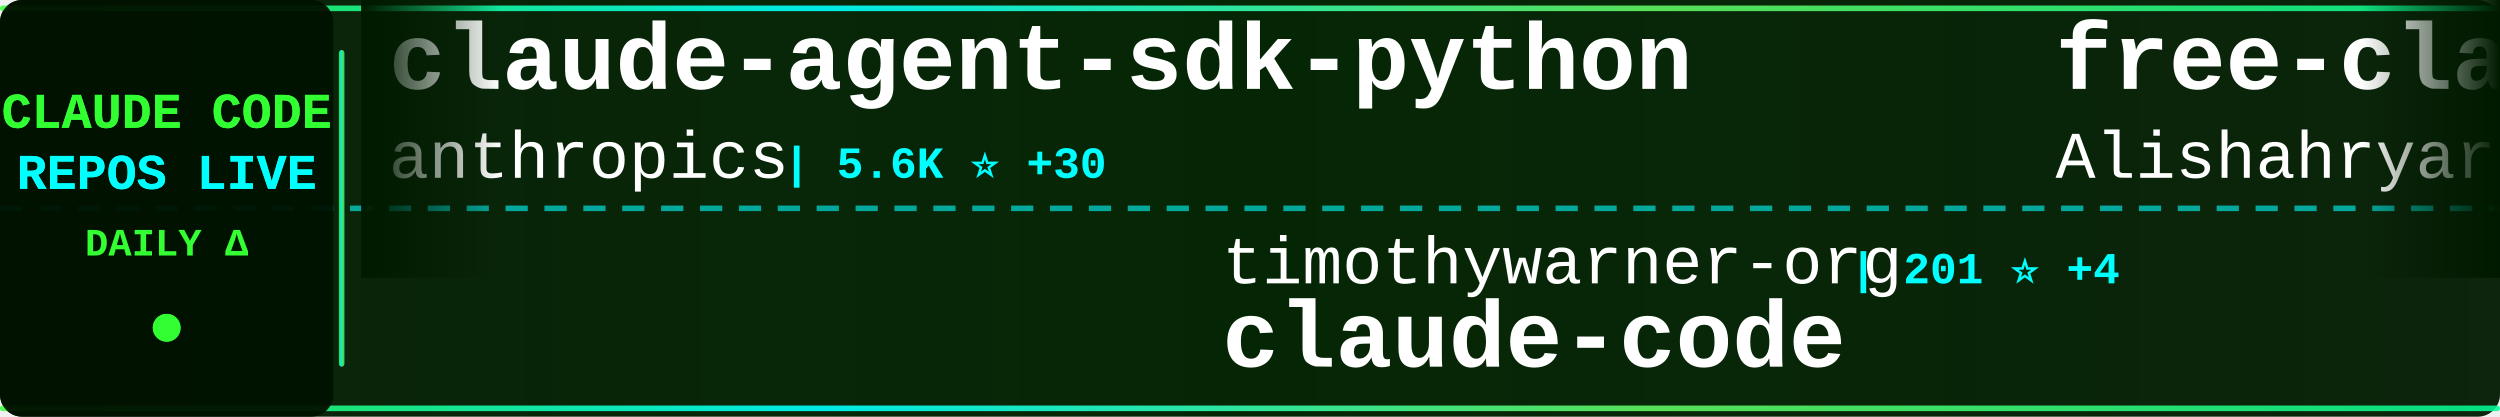
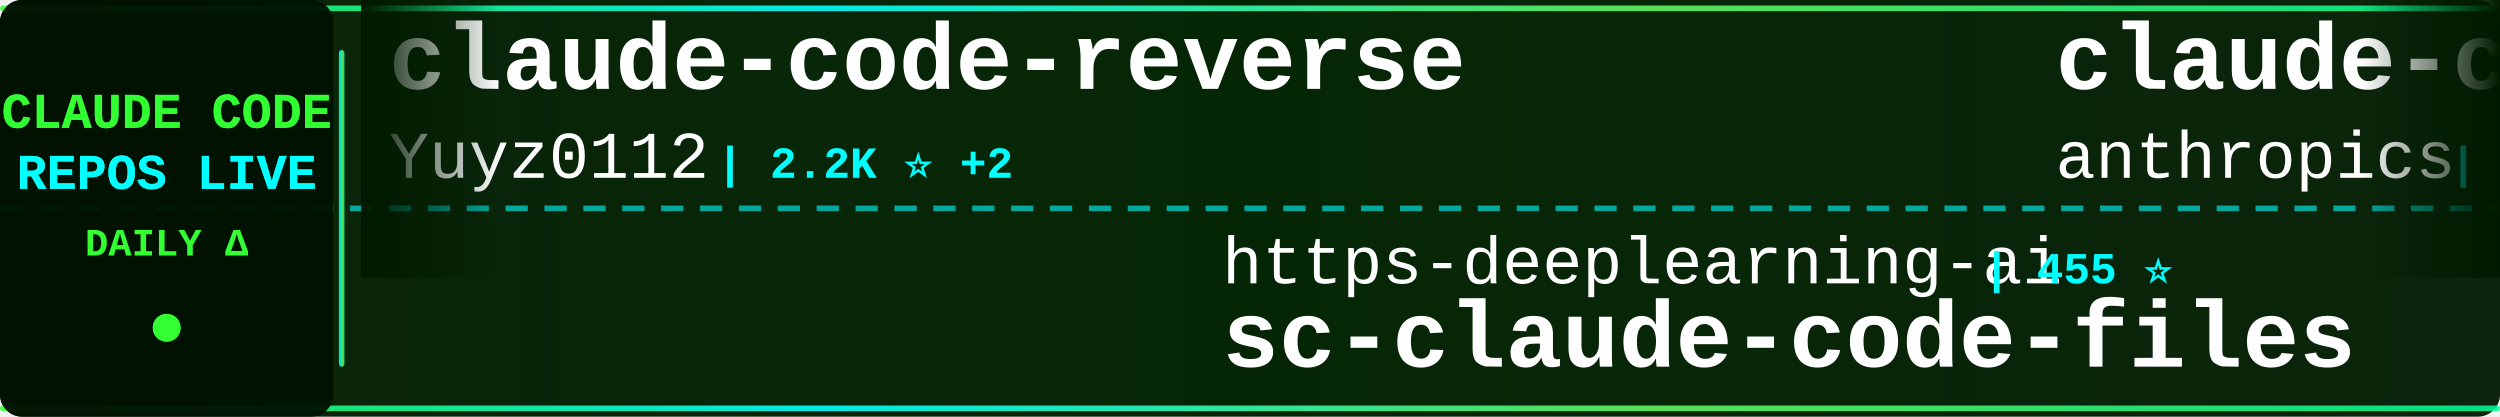
<svg xmlns="http://www.w3.org/2000/svg" width="900" height="150">
  <defs>
    <linearGradient id="tickerBg" x1="0%" y1="0%" x2="100%" y2="0%">
      <stop offset="0%" style="stop-color:#001a00;stop-opacity:0.95" />
      <stop offset="50%" style="stop-color:#002200;stop-opacity:0.98" />
      <stop offset="100%" style="stop-color:#001a00;stop-opacity:0.95" />
    </linearGradient>
    <linearGradient id="borderGrad" x1="0%" y1="0%" x2="100%" y2="0%">
      <stop offset="0%" style="stop-color:#33ff33;stop-opacity:0.85">
        <animate attributeName="stop-opacity" values="0.85;1;0.85" dur="2s" repeatCount="indefinite" />
      </stop>
      <stop offset="33%" style="stop-color:#00ffff;stop-opacity:0.9">
        <animate attributeName="stop-opacity" values="0.9;1;0.9" dur="2.2s" repeatCount="indefinite" />
      </stop>
      <stop offset="66%" style="stop-color:#66ff66;stop-opacity:0.85">
        <animate attributeName="stop-opacity" values="0.85;1;0.85" dur="1.8s" repeatCount="indefinite" />
      </stop>
      <stop offset="100%" style="stop-color:#00ff99;stop-opacity:0.85">
        <animate attributeName="stop-opacity" values="0.85;1;0.85" dur="2s" repeatCount="indefinite" />
      </stop>
    </linearGradient>
    <filter id="textGlow">
      <feGaussianBlur stdDeviation="0.1" result="coloredBlur" />
      <feMerge>
        <feMergeNode in="coloredBlur" />
        <feMergeNode in="SourceGraphic" />
      </feMerge>
    </filter>
    <filter id="metricGlow">
      <feGaussianBlur stdDeviation="0.2" result="coloredBlur" />
      <feMerge>
        <feMergeNode in="coloredBlur" />
        <feMergeNode in="SourceGraphic" />
      </feMerge>
    </filter>
    <linearGradient id="leftFade" x1="0%" y1="0%" x2="100%" y2="0%">
      <stop offset="0%" style="stop-color:#001a00;stop-opacity:1" />
      <stop offset="100%" style="stop-color:#001a00;stop-opacity:0" />
    </linearGradient>
    <linearGradient id="rightFade" x1="0%" y1="0%" x2="100%" y2="0%">
      <stop offset="0%" style="stop-color:#001a00;stop-opacity:0" />
      <stop offset="100%" style="stop-color:#001a00;stop-opacity:1" />
    </linearGradient>
  </defs>
  <rect width="900" height="150" fill="url(#tickerBg)" rx="8" />
  <rect x="0" y="2" width="900" height="2" fill="url(#borderGrad)" rx="1" />
  <rect x="0" y="146" width="900" height="2" fill="url(#borderGrad)" rx="1" />
  <line x1="0" y1="75" x2="900" y2="75" stroke="#00ffff" stroke-width="2" stroke-dasharray="8 6" opacity="0.6" />
  <rect x="0" y="0" width="120" height="150" fill="#001100" opacity="0.95" rx="8" />
  <text x="60" y="46" font-family="'Courier New', monospace" font-size="18" font-weight="bold" fill="#33ff33" text-anchor="middle" filter="url(#textGlow)">
    CLAUDE CODE
  </text>
  <text x="60" y="68" font-family="'Courier New', monospace" font-size="18" font-weight="bold" fill="#00ffff" text-anchor="middle" filter="url(#textGlow)">
    REPOS LIVE
  </text>
  <text x="60" y="92" font-family="'Courier New', monospace" font-size="14" font-weight="bold" fill="#33ff33" text-anchor="middle">
    DAILY Δ
  </text>
  <circle cx="60" cy="118" r="5" fill="#33ff33" filter="url(#metricGlow)">
    <animate attributeName="r" values="4;6;4" dur="1.5s" repeatCount="indefinite" />
    <animate attributeName="opacity" values="0.6;1;0.6" dur="1.5s" repeatCount="indefinite" />
  </circle>
  <rect x="122" y="18" width="2" height="114" fill="url(#borderGrad)" rx="1" />
  <clipPath id="tickerClip">
    <rect x="130" y="0" width="770" height="150" />
  </clipPath>
  <g clip-path="url(#tickerClip)">
    <g id="tickerItems">
      <animateTransform attributeName="transform" attributeType="XML" type="translate" from="0 0" to="-3000 0" dur="54s" repeatCount="indefinite" />
      <g transform="translate(0, 0)">
+         <text x="140" y="32" font-family="'Courier New', monospace" font-size="34" font-weight="bold" fill="#ffffff">claude-code-reverse</text>
+         <text x="140" y="64" font-family="'Courier New', monospace" font-size="24" font-weight="normal" fill="#ffffff" opacity="1.0">Yuyz0112</text>
+         <text x="258" y="64" font-family="'Courier New', monospace" font-size="16" font-weight="bold" fill="#00ffff"> | 2.2K ⭐ +2</text>
+       </g>
+       <g transform="translate(300, 0)">
+         <text x="140" y="102" font-family="'Courier New', monospace" font-size="24" font-weight="normal" fill="#ffffff" opacity="1.0">https-deeplearning-ai</text>
+         <text x="414" y="102" font-family="'Courier New', monospace" font-size="16" font-weight="bold" fill="#00ffff"> | 455 ⭐</text>
+         <text x="140" y="132" font-family="'Courier New', monospace" font-size="34" font-weight="bold" fill="#ffffff">sc-claude-code-files</text>
+       </g>
+       <g transform="translate(600, 0)">
+         <text x="140" y="32" font-family="'Courier New', monospace" font-size="34" font-weight="bold" fill="#ffffff">claude-code</text>
+         <text x="140" y="64" font-family="'Courier New', monospace" font-size="24" font-weight="normal" fill="#ffffff" opacity="1.0">anthropics</text>
+         <text x="282" y="64" font-family="'Courier New', monospace" font-size="16" font-weight="bold" fill="#00ffff"> | 80.1K ⭐ +428</text>
+       </g>
+       <g transform="translate(900, 0)">
+         <text x="140" y="102" font-family="'Courier New', monospace" font-size="24" font-weight="normal" fill="#ffffff" opacity="1.0">wshobson</text>
+         <text x="258" y="102" font-family="'Courier New', monospace" font-size="16" font-weight="bold" fill="#00ffff"> | 31.7K ⭐ +124</text>
+         <text x="140" y="132" font-family="'Courier New', monospace" font-size="34" font-weight="bold" fill="#ffffff">agents</text>
+       </g>
+       <g transform="translate(1200, 0)">
+         <text x="140" y="32" font-family="'Courier New', monospace" font-size="34" font-weight="bold" fill="#ffffff">claude-code-action</text>
+         <text x="140" y="64" font-family="'Courier New', monospace" font-size="24" font-weight="normal" fill="#ffffff" opacity="1.0">anthropics</text>
+         <text x="282" y="64" font-family="'Courier New', monospace" font-size="16" font-weight="bold" fill="#00ffff"> | 6.4K ⭐ +15</text>
+       </g>
+       <g transform="translate(1500, 0)">
+         <text x="140" y="102" font-family="'Courier New', monospace" font-size="24" font-weight="normal" fill="#ffffff" opacity="1.0">disler</text>
+         <text x="234" y="102" font-family="'Courier New', monospace" font-size="16" font-weight="bold" fill="#00ffff"> | 3.3K ⭐ +6</text>
+         <text x="140" y="132" font-family="'Courier New', monospace" font-size="34" font-weight="bold" fill="#ffffff">claude-code-hooks-master...</text>
+       </g>
+       <g transform="translate(1800, 0)">
        <text x="140" y="32" font-family="'Courier New', monospace" font-size="34" font-weight="bold" fill="#ffffff">claude-agent-sdk-python</text>
        <text x="140" y="64" font-family="'Courier New', monospace" font-size="24" font-weight="normal" fill="#ffffff" opacity="1.0">anthropics</text>
-         <text x="282" y="64" font-family="'Courier New', monospace" font-size="16" font-weight="bold" fill="#00ffff"> | 5.6K ⭐ +30</text>
-       </g>
-       <g transform="translate(300, 0)">
-         <text x="140" y="102" font-family="'Courier New', monospace" font-size="24" font-weight="normal" fill="#ffffff" opacity="1.0">timothywarner-org</text>
-         <text x="366" y="102" font-family="'Courier New', monospace" font-size="16" font-weight="bold" fill="#00ffff"> | 201 ⭐ +4</text>
-         <text x="140" y="132" font-family="'Courier New', monospace" font-size="34" font-weight="bold" fill="#ffffff">claude-code</text>
-       </g>
-       <g transform="translate(600, 0)">
-         <text x="140" y="32" font-family="'Courier New', monospace" font-size="34" font-weight="bold" fill="#ffffff">free-claude-code</text>
-         <text x="140" y="64" font-family="'Courier New', monospace" font-size="24" font-weight="normal" fill="#ffffff" opacity="1.0">Alishahryar1</text>
-         <text x="306" y="64" font-family="'Courier New', monospace" font-size="16" font-weight="bold" fill="#00ffff"> | 1.0K ⭐ +25</text>
-       </g>
-       <g transform="translate(900, 0)">
-         <text x="140" y="102" font-family="'Courier New', monospace" font-size="24" font-weight="normal" fill="#ffffff" opacity="1.0">anthropics</text>
-         <text x="282" y="102" font-family="'Courier New', monospace" font-size="16" font-weight="bold" fill="#00ffff"> | 80.0K ⭐ +429</text>
-         <text x="140" y="132" font-family="'Courier New', monospace" font-size="34" font-weight="bold" fill="#ffffff">claude-code</text>
-       </g>
-       <g transform="translate(1200, 0)">
-         <text x="140" y="32" font-family="'Courier New', monospace" font-size="34" font-weight="bold" fill="#ffffff">awesome-claude-code-tool...</text>
-         <text x="140" y="64" font-family="'Courier New', monospace" font-size="24" font-weight="normal" fill="#ffffff" opacity="1.0">rohitg00</text>
-         <text x="258" y="64" font-family="'Courier New', monospace" font-size="16" font-weight="bold" fill="#00ffff"> | 857 ⭐ +9</text>
-       </g>
-       <g transform="translate(1500, 0)">
-         <text x="140" y="102" font-family="'Courier New', monospace" font-size="24" font-weight="normal" fill="#ffffff" opacity="1.0">JessyTsui</text>
-         <text x="270" y="102" font-family="'Courier New', monospace" font-size="16" font-weight="bold" fill="#00ffff"> | 1.2K ⭐ +3</text>
-         <text x="140" y="132" font-family="'Courier New', monospace" font-size="34" font-weight="bold" fill="#ffffff">Claude-Code-Remote</text>
-       </g>
-       <g transform="translate(1800, 0)">
-         <text x="140" y="32" font-family="'Courier New', monospace" font-size="34" font-weight="bold" fill="#ffffff">claude-code-templates</text>
-         <text x="140" y="64" font-family="'Courier New', monospace" font-size="24" font-weight="normal" fill="#ffffff" opacity="1.0">davila7</text>
-         <text x="246" y="64" font-family="'Courier New', monospace" font-size="16" font-weight="bold" fill="#00ffff"> | 23.2K ⭐ +53</text>
+         <text x="282" y="64" font-family="'Courier New', monospace" font-size="16" font-weight="bold" fill="#00ffff"> | 5.6K ⭐ +29</text>
      </g>
      <g transform="translate(2100, 0)">
-         <text x="140" y="102" font-family="'Courier New', monospace" font-size="24" font-weight="normal" fill="#ffffff" opacity="1.0">steipete</text>
-         <text x="258" y="102" font-family="'Courier New', monospace" font-size="16" font-weight="bold" fill="#00ffff"> | 1.2K ⭐ +1</text>
-         <text x="140" y="132" font-family="'Courier New', monospace" font-size="34" font-weight="bold" fill="#ffffff">claude-code-mcp</text>
+         <text x="140" y="102" font-family="'Courier New', monospace" font-size="24" font-weight="normal" fill="#ffffff" opacity="1.0">darcyegb</text>
+         <text x="258" y="102" font-family="'Courier New', monospace" font-size="16" font-weight="bold" fill="#00ffff"> | 609 ⭐ +5</text>
+         <text x="140" y="132" font-family="'Courier New', monospace" font-size="34" font-weight="bold" fill="#ffffff">ClaudeCodeAgents</text>
      </g>
      <g transform="translate(2400, 0)">
-         <text x="140" y="32" font-family="'Courier New', monospace" font-size="34" font-weight="bold" fill="#ffffff">claude-code-tools</text>
-         <text x="140" y="64" font-family="'Courier New', monospace" font-size="24" font-weight="normal" fill="#ffffff" opacity="1.0">pchalasani</text>
-         <text x="282" y="64" font-family="'Courier New', monospace" font-size="16" font-weight="bold" fill="#00ffff"> | 1.6K ⭐ +3</text>
+         <text x="140" y="32" font-family="'Courier New', monospace" font-size="34" font-weight="bold" fill="#ffffff">claude-code-prompt-impro...</text>
+         <text x="140" y="64" font-family="'Courier New', monospace" font-size="24" font-weight="normal" fill="#ffffff" opacity="1.0">severity1</text>
+         <text x="270" y="64" font-family="'Courier New', monospace" font-size="16" font-weight="bold" fill="#00ffff"> | 1.3K ⭐ +5</text>
      </g>
      <g transform="translate(2700, 0)">
-         <text x="140" y="102" font-family="'Courier New', monospace" font-size="24" font-weight="normal" fill="#ffffff" opacity="1.0">ding113</text>
-         <text x="246" y="102" font-family="'Courier New', monospace" font-size="16" font-weight="bold" fill="#00ffff"> | 2.0K ⭐ +41</text>
-         <text x="140" y="132" font-family="'Courier New', monospace" font-size="34" font-weight="bold" fill="#ffffff">claude-code-hub</text>
+         <text x="140" y="102" font-family="'Courier New', monospace" font-size="24" font-weight="normal" fill="#ffffff" opacity="1.0">bfly123</text>
+         <text x="246" y="102" font-family="'Courier New', monospace" font-size="16" font-weight="bold" fill="#00ffff"> | 1.7K ⭐ +25</text>
+         <text x="140" y="132" font-family="'Courier New', monospace" font-size="34" font-weight="bold" fill="#ffffff">claude_code_bridge</text>
      </g>
      <g transform="translate(3000, 0)">
-         <text x="140" y="32" font-family="'Courier New', monospace" font-size="34" font-weight="bold" fill="#ffffff">claude-agent-sdk-python</text>
-         <text x="140" y="64" font-family="'Courier New', monospace" font-size="24" font-weight="normal" fill="#ffffff" opacity="1.0">anthropics</text>
-         <text x="282" y="64" font-family="'Courier New', monospace" font-size="16" font-weight="bold" fill="#00ffff"> | 5.6K ⭐ +30</text>
+         <text x="140" y="32" font-family="'Courier New', monospace" font-size="34" font-weight="bold" fill="#ffffff">claude-code-reverse</text>
+         <text x="140" y="64" font-family="'Courier New', monospace" font-size="24" font-weight="normal" fill="#ffffff" opacity="1.0">Yuyz0112</text>
+         <text x="258" y="64" font-family="'Courier New', monospace" font-size="16" font-weight="bold" fill="#00ffff"> | 2.2K ⭐ +2</text>
      </g>
      <g transform="translate(3300, 0)">
-         <text x="140" y="102" font-family="'Courier New', monospace" font-size="24" font-weight="normal" fill="#ffffff" opacity="1.0">timothywarner-org</text>
-         <text x="366" y="102" font-family="'Courier New', monospace" font-size="16" font-weight="bold" fill="#00ffff"> | 201 ⭐ +4</text>
-         <text x="140" y="132" font-family="'Courier New', monospace" font-size="34" font-weight="bold" fill="#ffffff">claude-code</text>
+         <text x="140" y="102" font-family="'Courier New', monospace" font-size="24" font-weight="normal" fill="#ffffff" opacity="1.0">https-deeplearning-ai</text>
+         <text x="414" y="102" font-family="'Courier New', monospace" font-size="16" font-weight="bold" fill="#00ffff"> | 455 ⭐</text>
+         <text x="140" y="132" font-family="'Courier New', monospace" font-size="34" font-weight="bold" fill="#ffffff">sc-claude-code-files</text>
      </g>
      <g transform="translate(3600, 0)">
-         <text x="140" y="32" font-family="'Courier New', monospace" font-size="34" font-weight="bold" fill="#ffffff">free-claude-code</text>
-         <text x="140" y="64" font-family="'Courier New', monospace" font-size="24" font-weight="normal" fill="#ffffff" opacity="1.0">Alishahryar1</text>
-         <text x="306" y="64" font-family="'Courier New', monospace" font-size="16" font-weight="bold" fill="#00ffff"> | 1.0K ⭐ +25</text>
+         <text x="140" y="32" font-family="'Courier New', monospace" font-size="34" font-weight="bold" fill="#ffffff">claude-code</text>
+         <text x="140" y="64" font-family="'Courier New', monospace" font-size="24" font-weight="normal" fill="#ffffff" opacity="1.0">anthropics</text>
+         <text x="282" y="64" font-family="'Courier New', monospace" font-size="16" font-weight="bold" fill="#00ffff"> | 80.1K ⭐ +428</text>
      </g>
      <g transform="translate(3900, 0)">
-         <text x="140" y="102" font-family="'Courier New', monospace" font-size="24" font-weight="normal" fill="#ffffff" opacity="1.0">anthropics</text>
-         <text x="282" y="102" font-family="'Courier New', monospace" font-size="16" font-weight="bold" fill="#00ffff"> | 80.0K ⭐ +429</text>
-         <text x="140" y="132" font-family="'Courier New', monospace" font-size="34" font-weight="bold" fill="#ffffff">claude-code</text>
+         <text x="140" y="102" font-family="'Courier New', monospace" font-size="24" font-weight="normal" fill="#ffffff" opacity="1.0">wshobson</text>
+         <text x="258" y="102" font-family="'Courier New', monospace" font-size="16" font-weight="bold" fill="#00ffff"> | 31.7K ⭐ +124</text>
+         <text x="140" y="132" font-family="'Courier New', monospace" font-size="34" font-weight="bold" fill="#ffffff">agents</text>
      </g>
    </g>
  </g>
  <rect x="130" y="0" width="50" height="100" fill="url(#leftFade)" />
  <rect x="850" y="0" width="50" height="100" fill="url(#rightFade)" />
</svg>
